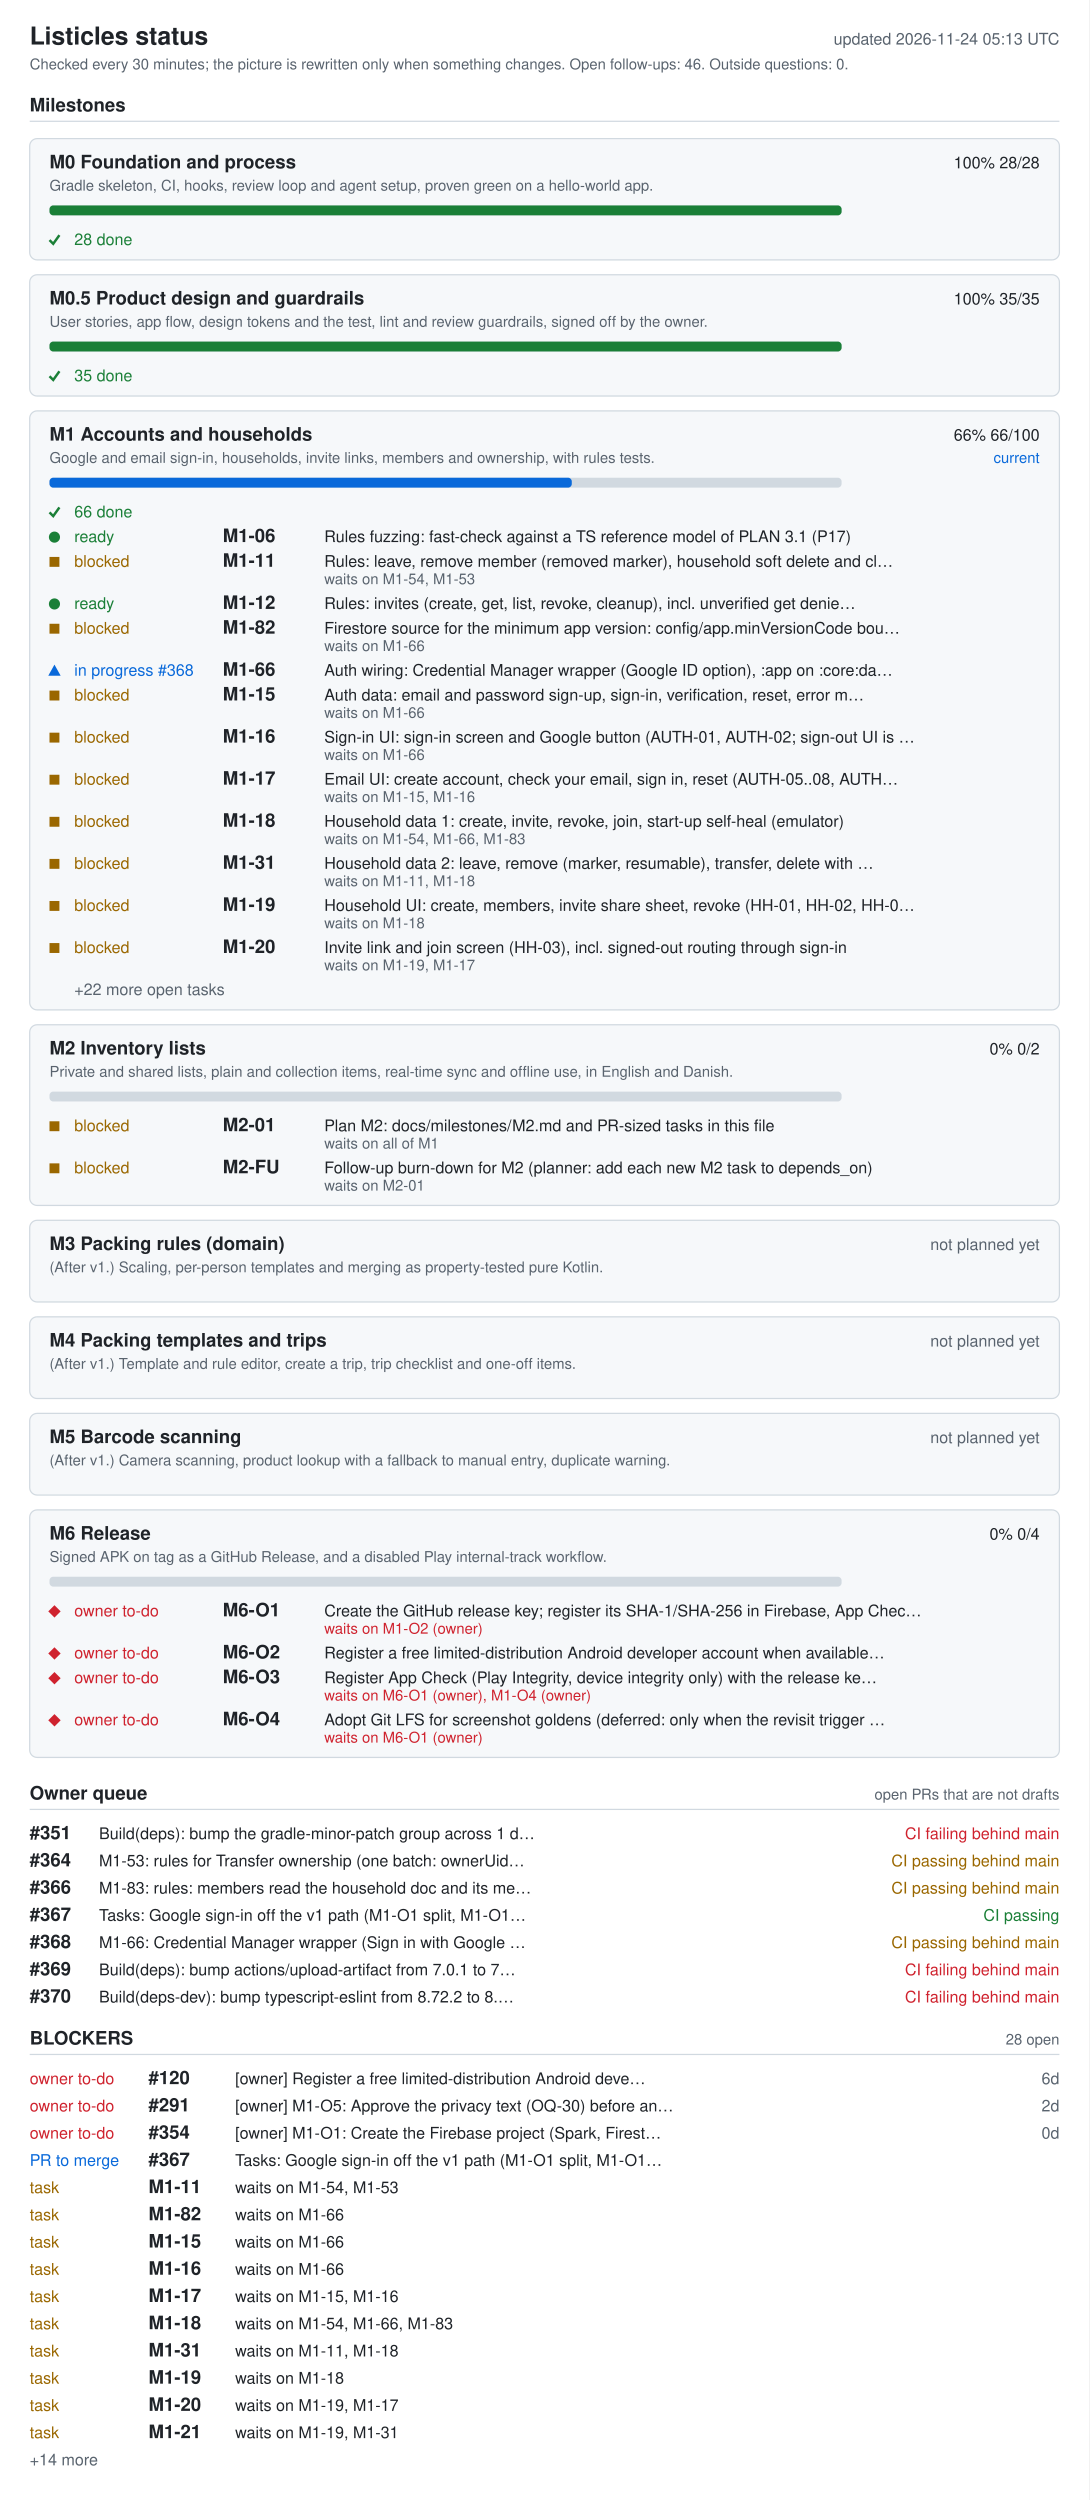
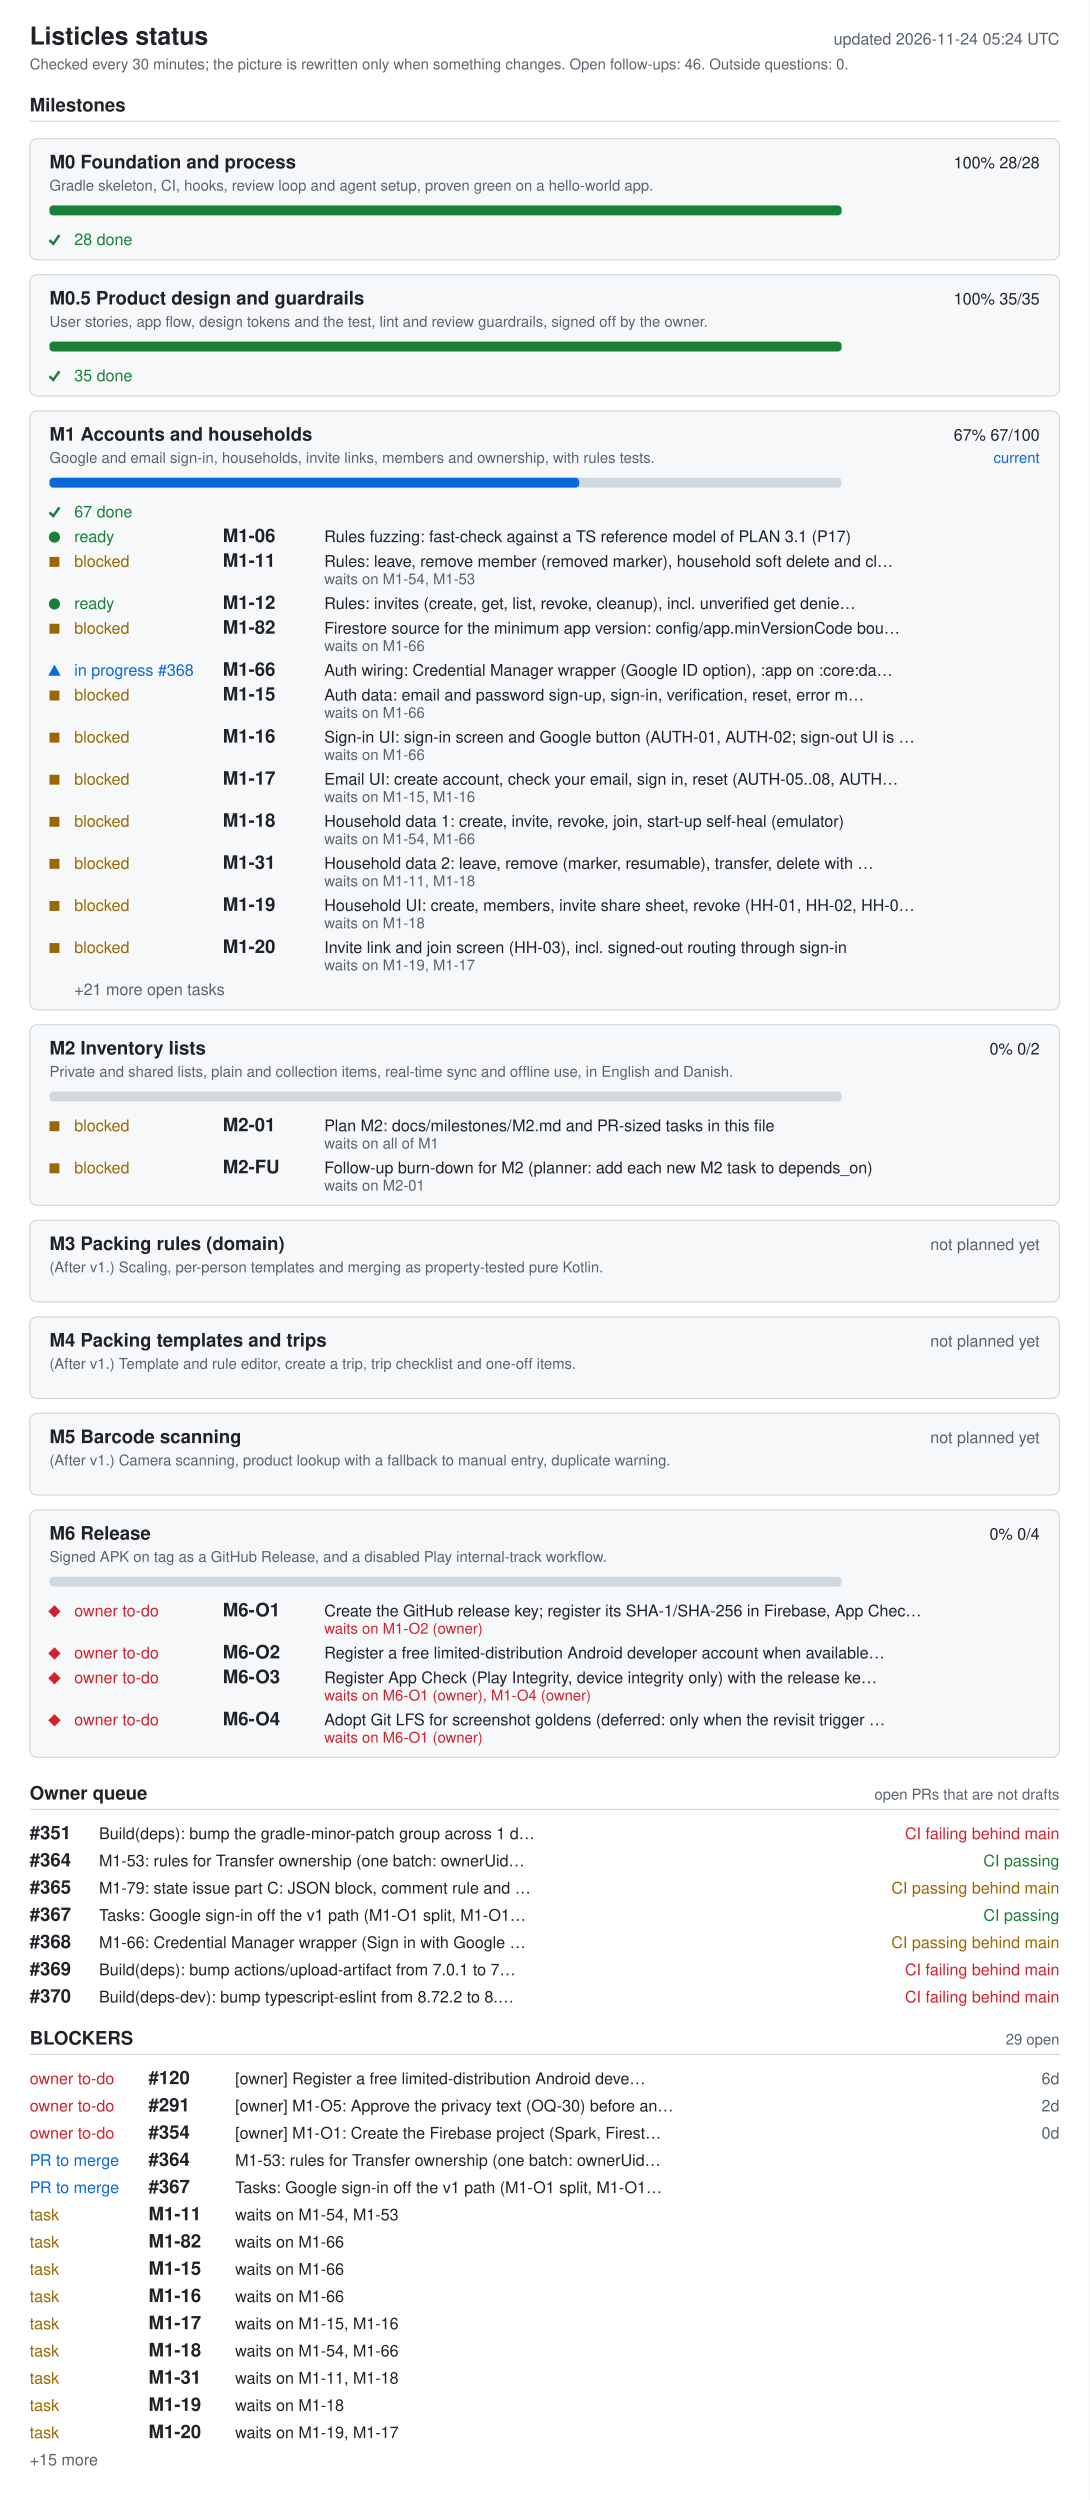
<svg xmlns="http://www.w3.org/2000/svg" width="880" height="2020" viewBox="0 0 880 2020" role="img" aria-labelledby="ti de">
  <style>.bg{fill:#fff}.card{fill:#f6f8fa}rect.card{stroke:#d1d9e0}.tick{stroke:#1a7f37;fill:none;stroke-width:2}.fg{fill:#1f2328}.muted{fill:#59636e}.track{fill:#d1d9e0}.bar{fill:#0969da}.full{fill:#1a7f37}.ok{fill:#1a7f37}.info{fill:#0969da}.warn{fill:#9a6700}.bad{fill:#cf222e}.rule{stroke:#d1d9e0}text{font-family:-apple-system,BlinkMacSystemFont,'Segoe UI',Helvetica,Arial,sans-serif;font-size:13px}.h{font-size:15px;font-weight:600}.t{font-size:20px;font-weight:600}.s{font-size:12px}@media (prefers-color-scheme: dark){.bg{fill:#0d1117}.card{fill:#161b22}rect.card{stroke:#30363d}.tick{stroke:#3fb950}.fg{fill:#e6edf3}.muted{fill:#9198a1}.track{fill:#30363d}.bar{fill:#4493f8}.full{fill:#3fb950}.ok{fill:#3fb950}.info{fill:#4493f8}.warn{fill:#d29922}.bad{fill:#f85149}.rule{stroke:#30363d}}</style>
  <rect width="880" height="2020" class="bg" />
  <text x="24" y="36" class="fg t">Listicles status</text>
-   <text x="856" y="36" class="muted" text-anchor="end" id="generated">updated 2026-11-24 05:13 UTC</text>
+   <text x="856" y="36" class="muted" text-anchor="end" id="generated">updated 2026-11-24 05:24 UTC</text>
  <text x="24" y="56" class="muted s">Checked every 30 minutes; the picture is rewritten only when something changes. Open follow-ups: 46. Outside questions: 0.</text>
  <text x="24" y="90" class="fg h">Milestones</text>
  <line x1="24" y1="98" x2="856" y2="98" class="rule" />
  <rect x="24" y="112" width="832" height="98" rx="6" class="card" />
  <text x="40" y="136" class="fg h">M0 Foundation and process</text>
  <text x="840" y="136" class="fg" text-anchor="end">100%  28/28</text>
  <text x="40" y="154" class="muted s">Gradle skeleton, CI, hooks, review loop and agent setup, proven green on a hello-world app.</text>
  <rect x="40" y="166" width="640" height="8" rx="3" class="track" />
  <rect x="40" y="166" width="640" height="8" rx="3" class="full" />
  <polyline points="40,194 43,197 48,190" class="tick mk-done" />
  <text x="60" y="198" class="ok">28 done</text>
  <rect x="24" y="222" width="832" height="98" rx="6" class="card" />
  <text x="40" y="246" class="fg h">M0.5 Product design and guardrails</text>
  <text x="840" y="246" class="fg" text-anchor="end">100%  35/35</text>
  <text x="40" y="264" class="muted s">User stories, app flow, design tokens and the test, lint and review guardrails, signed off by the owner.</text>
  <rect x="40" y="276" width="640" height="8" rx="3" class="track" />
  <rect x="40" y="276" width="640" height="8" rx="3" class="full" />
  <polyline points="40,304 43,307 48,300" class="tick mk-done" />
  <text x="60" y="308" class="ok">35 done</text>
  <rect x="24" y="332" width="832" height="484" rx="6" class="card" />
  <text x="40" y="356" class="fg h">M1 Accounts and households</text>
-   <text x="840" y="356" class="fg" text-anchor="end">66%  66/100</text>
+   <text x="840" y="356" class="fg" text-anchor="end">67%  67/100</text>
  <text x="840" y="374" class="info s" text-anchor="end">current</text>
  <text x="40" y="374" class="muted s">Google and email sign-in, households, invite links, members and ownership, with rules tests.</text>
  <rect x="40" y="386" width="640" height="8" rx="3" class="track" />
-   <rect x="40" y="386" width="422" height="8" rx="3" class="bar" />
+   <rect x="40" y="386" width="428" height="8" rx="3" class="bar" />
  <polyline points="40,414 43,417 48,410" class="tick mk-done" />
-   <text x="60" y="418" class="ok">66 done</text>
+   <text x="60" y="418" class="ok">67 done</text>
  <circle cx="44" cy="434" r="4.5" class="ok mk-ready" />
  <text x="60" y="438" class="ok">ready</text>
  <text x="180" y="438" class="fg h">M1-06</text>
  <text x="262" y="438" class="fg">Rules fuzzing: fast-check against a TS reference model of PLAN 3.1 (P17)</text>
  <rect x="40" y="450" width="8" height="8" class="warn mk-blocked" />
  <text x="60" y="458" class="warn">blocked</text>
  <text x="180" y="458" class="fg h">M1-11</text>
  <text x="262" y="458" class="fg">Rules: leave, remove member (removed marker), household soft delete and cl…</text>
  <text x="262" y="472" class="muted s">waits on M1-54, M1-53</text>
  <circle cx="44" cy="488" r="4.5" class="ok mk-ready" />
  <text x="60" y="492" class="ok">ready</text>
  <text x="180" y="492" class="fg h">M1-12</text>
  <text x="262" y="492" class="fg">Rules: invites (create, get, list, revoke, cleanup), incl. unverified get denie…</text>
  <rect x="40" y="504" width="8" height="8" class="warn mk-blocked" />
  <text x="60" y="512" class="warn">blocked</text>
  <text x="180" y="512" class="fg h">M1-82</text>
  <text x="262" y="512" class="fg">Firestore source for the minimum app version: config/app.minVersionCode bou…</text>
  <text x="262" y="526" class="muted s">waits on M1-66</text>
  <polygon points="39,546 49,546 44,537" class="info mk-progress" />
  <text x="60" y="546" class="info">in progress #368</text>
  <text x="180" y="546" class="fg h">M1-66</text>
  <text x="262" y="546" class="fg">Auth wiring: Credential Manager wrapper (Google ID option), :app on :core:da…</text>
  <rect x="40" y="558" width="8" height="8" class="warn mk-blocked" />
  <text x="60" y="566" class="warn">blocked</text>
  <text x="180" y="566" class="fg h">M1-15</text>
  <text x="262" y="566" class="fg">Auth data: email and password sign-up, sign-in, verification, reset, error m…</text>
  <text x="262" y="580" class="muted s">waits on M1-66</text>
  <rect x="40" y="592" width="8" height="8" class="warn mk-blocked" />
  <text x="60" y="600" class="warn">blocked</text>
  <text x="180" y="600" class="fg h">M1-16</text>
  <text x="262" y="600" class="fg">Sign-in UI: sign-in screen and Google button (AUTH-01, AUTH-02; sign-out UI is …</text>
  <text x="262" y="614" class="muted s">waits on M1-66</text>
  <rect x="40" y="626" width="8" height="8" class="warn mk-blocked" />
  <text x="60" y="634" class="warn">blocked</text>
  <text x="180" y="634" class="fg h">M1-17</text>
  <text x="262" y="634" class="fg">Email UI: create account, check your email, sign in, reset (AUTH-05..08, AUTH…</text>
  <text x="262" y="648" class="muted s">waits on M1-15, M1-16</text>
  <rect x="40" y="660" width="8" height="8" class="warn mk-blocked" />
  <text x="60" y="668" class="warn">blocked</text>
  <text x="180" y="668" class="fg h">M1-18</text>
  <text x="262" y="668" class="fg">Household data 1: create, invite, revoke, join, start-up self-heal (emulator)</text>
-   <text x="262" y="682" class="muted s">waits on M1-54, M1-66, M1-83</text>
+   <text x="262" y="682" class="muted s">waits on M1-54, M1-66</text>
  <rect x="40" y="694" width="8" height="8" class="warn mk-blocked" />
  <text x="60" y="702" class="warn">blocked</text>
  <text x="180" y="702" class="fg h">M1-31</text>
  <text x="262" y="702" class="fg">Household data 2: leave, remove (marker, resumable), transfer, delete with …</text>
  <text x="262" y="716" class="muted s">waits on M1-11, M1-18</text>
  <rect x="40" y="728" width="8" height="8" class="warn mk-blocked" />
  <text x="60" y="736" class="warn">blocked</text>
  <text x="180" y="736" class="fg h">M1-19</text>
  <text x="262" y="736" class="fg">Household UI: create, members, invite share sheet, revoke (HH-01, HH-02, HH-0…</text>
  <text x="262" y="750" class="muted s">waits on M1-18</text>
  <rect x="40" y="762" width="8" height="8" class="warn mk-blocked" />
  <text x="60" y="770" class="warn">blocked</text>
  <text x="180" y="770" class="fg h">M1-20</text>
  <text x="262" y="770" class="fg">Invite link and join screen (HH-03), incl. signed-out routing through sign-in</text>
  <text x="262" y="784" class="muted s">waits on M1-19, M1-17</text>
-   <text x="60" y="804" class="muted">+22 more open tasks</text>
+   <text x="60" y="804" class="muted">+21 more open tasks</text>
  <rect x="24" y="828" width="832" height="146" rx="6" class="card" />
  <text x="40" y="852" class="fg h">M2 Inventory lists</text>
  <text x="840" y="852" class="fg" text-anchor="end">0%  0/2</text>
  <text x="40" y="870" class="muted s">Private and shared lists, plain and collection items, real-time sync and offline use, in English and Danish.</text>
  <rect x="40" y="882" width="640" height="8" rx="3" class="track" />
  <rect x="40" y="906" width="8" height="8" class="warn mk-blocked" />
  <text x="60" y="914" class="warn">blocked</text>
  <text x="180" y="914" class="fg h">M2-01</text>
  <text x="262" y="914" class="fg">Plan M2: docs/milestones/M2.md and PR-sized tasks in this file</text>
  <text x="262" y="928" class="muted s">waits on all of M1</text>
  <rect x="40" y="940" width="8" height="8" class="warn mk-blocked" />
  <text x="60" y="948" class="warn">blocked</text>
  <text x="180" y="948" class="fg h">M2-FU</text>
  <text x="262" y="948" class="fg">Follow-up burn-down for M2 (planner: add each new M2 task to depends_on)</text>
  <text x="262" y="962" class="muted s">waits on M2-01</text>
  <rect x="24" y="986" width="832" height="66" rx="6" class="card" />
  <text x="40" y="1010" class="fg h">M3 Packing rules (domain)</text>
  <text x="840" y="1010" class="muted" text-anchor="end">not planned yet</text>
  <text x="40" y="1028" class="muted s">(After v1.) Scaling, per-person templates and merging as property-tested pure Kotlin.</text>
  <rect x="24" y="1064" width="832" height="66" rx="6" class="card" />
  <text x="40" y="1088" class="fg h">M4 Packing templates and trips</text>
  <text x="840" y="1088" class="muted" text-anchor="end">not planned yet</text>
  <text x="40" y="1106" class="muted s">(After v1.) Template and rule editor, create a trip, trip checklist and one-off items.</text>
  <rect x="24" y="1142" width="832" height="66" rx="6" class="card" />
  <text x="40" y="1166" class="fg h">M5 Barcode scanning</text>
  <text x="840" y="1166" class="muted" text-anchor="end">not planned yet</text>
  <text x="40" y="1184" class="muted s">(After v1.) Camera scanning, product lookup with a fallback to manual entry, duplicate warning.</text>
  <rect x="24" y="1220" width="832" height="200" rx="6" class="card" />
  <text x="40" y="1244" class="fg h">M6 Release</text>
  <text x="840" y="1244" class="fg" text-anchor="end">0%  0/4</text>
  <text x="40" y="1262" class="muted s">Signed APK on tag as a GitHub Release, and a disabled Play internal-track workflow.</text>
  <rect x="40" y="1274" width="640" height="8" rx="3" class="track" />
  <polygon points="39,1302 44,1297 49,1302 44,1307" class="bad mk-owner" />
  <text x="60" y="1306" class="bad">owner to-do</text>
  <text x="180" y="1306" class="fg h">M6-O1</text>
  <text x="262" y="1306" class="fg">Create the GitHub release key; register its SHA-1/SHA-256 in Firebase, App Chec…</text>
  <text x="262" y="1320" class="bad s">waits on M1-O2 (owner)</text>
  <polygon points="39,1336 44,1331 49,1336 44,1341" class="bad mk-owner" />
  <text x="60" y="1340" class="bad">owner to-do</text>
  <text x="180" y="1340" class="fg h">M6-O2</text>
  <text x="262" y="1340" class="fg">Register a free limited-distribution Android developer account when available…</text>
  <polygon points="39,1356 44,1351 49,1356 44,1361" class="bad mk-owner" />
  <text x="60" y="1360" class="bad">owner to-do</text>
  <text x="180" y="1360" class="fg h">M6-O3</text>
  <text x="262" y="1360" class="fg">Register App Check (Play Integrity, device integrity only) with the release ke…</text>
  <text x="262" y="1374" class="bad s">waits on M6-O1 (owner), M1-O4 (owner)</text>
  <polygon points="39,1390 44,1385 49,1390 44,1395" class="bad mk-owner" />
  <text x="60" y="1394" class="bad">owner to-do</text>
  <text x="180" y="1394" class="fg h">M6-O4</text>
  <text x="262" y="1394" class="fg">Adopt Git LFS for screenshot goldens (deferred: only when the revisit trigger …</text>
  <text x="262" y="1408" class="bad s">waits on M6-O1 (owner)</text>
  <text x="24" y="1454" class="fg h">Owner queue</text>
  <text x="856" y="1454" class="muted s" text-anchor="end">open PRs that are not drafts</text>
  <line x1="24" y1="1462" x2="856" y2="1462" class="rule" />
  <text x="24" y="1486" class="fg h">#351</text>
  <text x="80" y="1486" class="fg">Build(deps): bump the gradle-minor-patch group across 1 d…</text>
  <text x="856" y="1486" class="bad" text-anchor="end">CI failing  behind main</text>
  <text x="24" y="1508" class="fg h">#364</text>
  <text x="80" y="1508" class="fg">M1-53: rules for Transfer ownership (one batch: ownerUid…</text>
-   <text x="856" y="1508" class="warn" text-anchor="end">CI passing  behind main</text>
-   <text x="24" y="1530" class="fg h">#366</text>
-   <text x="80" y="1530" class="fg">M1-83: rules: members read the household doc and its me…</text>
+   <text x="856" y="1508" class="ok" text-anchor="end">CI passing</text>
+   <text x="24" y="1530" class="fg h">#365</text>
+   <text x="80" y="1530" class="fg">M1-79: state issue part C: JSON block, comment rule and …</text>
  <text x="856" y="1530" class="warn" text-anchor="end">CI passing  behind main</text>
  <text x="24" y="1552" class="fg h">#367</text>
  <text x="80" y="1552" class="fg">Tasks: Google sign-in off the v1 path (M1-O1 split, M1-O1…</text>
  <text x="856" y="1552" class="ok" text-anchor="end">CI passing</text>
  <text x="24" y="1574" class="fg h">#368</text>
  <text x="80" y="1574" class="fg">M1-66: Credential Manager wrapper (Sign in with Google …</text>
  <text x="856" y="1574" class="warn" text-anchor="end">CI passing  behind main</text>
  <text x="24" y="1596" class="fg h">#369</text>
  <text x="80" y="1596" class="fg">Build(deps): bump actions/upload-artifact from 7.0.1 to 7…</text>
  <text x="856" y="1596" class="bad" text-anchor="end">CI failing  behind main</text>
  <text x="24" y="1618" class="fg h">#370</text>
  <text x="80" y="1618" class="fg">Build(deps-dev): bump typescript-eslint from 8.72.2 to 8.…</text>
  <text x="856" y="1618" class="bad" text-anchor="end">CI failing  behind main</text>
  <text x="24" y="1652" class="fg h">BLOCKERS</text>
-   <text x="856" y="1652" class="muted s" text-anchor="end">28 open</text>
+   <text x="856" y="1652" class="muted s" text-anchor="end">29 open</text>
  <line x1="24" y1="1660" x2="856" y2="1660" class="rule" />
  <text x="24" y="1684" class="bad">owner to-do</text>
  <text x="120" y="1684" class="fg h">#120</text>
  <text x="190" y="1684" class="fg">[owner] Register a free limited-distribution Android deve…</text>
  <text x="856" y="1684" class="muted" text-anchor="end">6d</text>
  <text x="24" y="1706" class="bad">owner to-do</text>
  <text x="120" y="1706" class="fg h">#291</text>
  <text x="190" y="1706" class="fg">[owner] M1-O5: Approve the privacy text (OQ-30) before an…</text>
  <text x="856" y="1706" class="muted" text-anchor="end">2d</text>
  <text x="24" y="1728" class="bad">owner to-do</text>
  <text x="120" y="1728" class="fg h">#354</text>
  <text x="190" y="1728" class="fg">[owner] M1-O1: Create the Firebase project (Spark, Firest…</text>
  <text x="856" y="1728" class="muted" text-anchor="end">0d</text>
  <text x="24" y="1750" class="info">PR to merge</text>
-   <text x="120" y="1750" class="fg h">#367</text>
-   <text x="190" y="1750" class="fg">Tasks: Google sign-in off the v1 path (M1-O1 split, M1-O1…</text>
-   <text x="24" y="1772" class="warn">task</text>
-   <text x="120" y="1772" class="fg h">M1-11</text>
-   <text x="190" y="1772" class="fg">waits on M1-54, M1-53</text>
+   <text x="120" y="1750" class="fg h">#364</text>
+   <text x="190" y="1750" class="fg">M1-53: rules for Transfer ownership (one batch: ownerUid…</text>
+   <text x="24" y="1772" class="info">PR to merge</text>
+   <text x="120" y="1772" class="fg h">#367</text>
+   <text x="190" y="1772" class="fg">Tasks: Google sign-in off the v1 path (M1-O1 split, M1-O1…</text>
  <text x="24" y="1794" class="warn">task</text>
-   <text x="120" y="1794" class="fg h">M1-82</text>
-   <text x="190" y="1794" class="fg">waits on M1-66</text>
+   <text x="120" y="1794" class="fg h">M1-11</text>
+   <text x="190" y="1794" class="fg">waits on M1-54, M1-53</text>
  <text x="24" y="1816" class="warn">task</text>
-   <text x="120" y="1816" class="fg h">M1-15</text>
+   <text x="120" y="1816" class="fg h">M1-82</text>
  <text x="190" y="1816" class="fg">waits on M1-66</text>
  <text x="24" y="1838" class="warn">task</text>
-   <text x="120" y="1838" class="fg h">M1-16</text>
+   <text x="120" y="1838" class="fg h">M1-15</text>
  <text x="190" y="1838" class="fg">waits on M1-66</text>
  <text x="24" y="1860" class="warn">task</text>
-   <text x="120" y="1860" class="fg h">M1-17</text>
-   <text x="190" y="1860" class="fg">waits on M1-15, M1-16</text>
+   <text x="120" y="1860" class="fg h">M1-16</text>
+   <text x="190" y="1860" class="fg">waits on M1-66</text>
  <text x="24" y="1882" class="warn">task</text>
-   <text x="120" y="1882" class="fg h">M1-18</text>
-   <text x="190" y="1882" class="fg">waits on M1-54, M1-66, M1-83</text>
+   <text x="120" y="1882" class="fg h">M1-17</text>
+   <text x="190" y="1882" class="fg">waits on M1-15, M1-16</text>
  <text x="24" y="1904" class="warn">task</text>
-   <text x="120" y="1904" class="fg h">M1-31</text>
-   <text x="190" y="1904" class="fg">waits on M1-11, M1-18</text>
+   <text x="120" y="1904" class="fg h">M1-18</text>
+   <text x="190" y="1904" class="fg">waits on M1-54, M1-66</text>
  <text x="24" y="1926" class="warn">task</text>
-   <text x="120" y="1926" class="fg h">M1-19</text>
-   <text x="190" y="1926" class="fg">waits on M1-18</text>
+   <text x="120" y="1926" class="fg h">M1-31</text>
+   <text x="190" y="1926" class="fg">waits on M1-11, M1-18</text>
  <text x="24" y="1948" class="warn">task</text>
-   <text x="120" y="1948" class="fg h">M1-20</text>
-   <text x="190" y="1948" class="fg">waits on M1-19, M1-17</text>
+   <text x="120" y="1948" class="fg h">M1-19</text>
+   <text x="190" y="1948" class="fg">waits on M1-18</text>
  <text x="24" y="1970" class="warn">task</text>
-   <text x="120" y="1970" class="fg h">M1-21</text>
-   <text x="190" y="1970" class="fg">waits on M1-19, M1-31</text>
-   <text x="24" y="1992" class="muted">+14 more</text>
+   <text x="120" y="1970" class="fg h">M1-20</text>
+   <text x="190" y="1970" class="fg">waits on M1-19, M1-17</text>
+   <text x="24" y="1992" class="muted">+15 more</text>
</svg>
